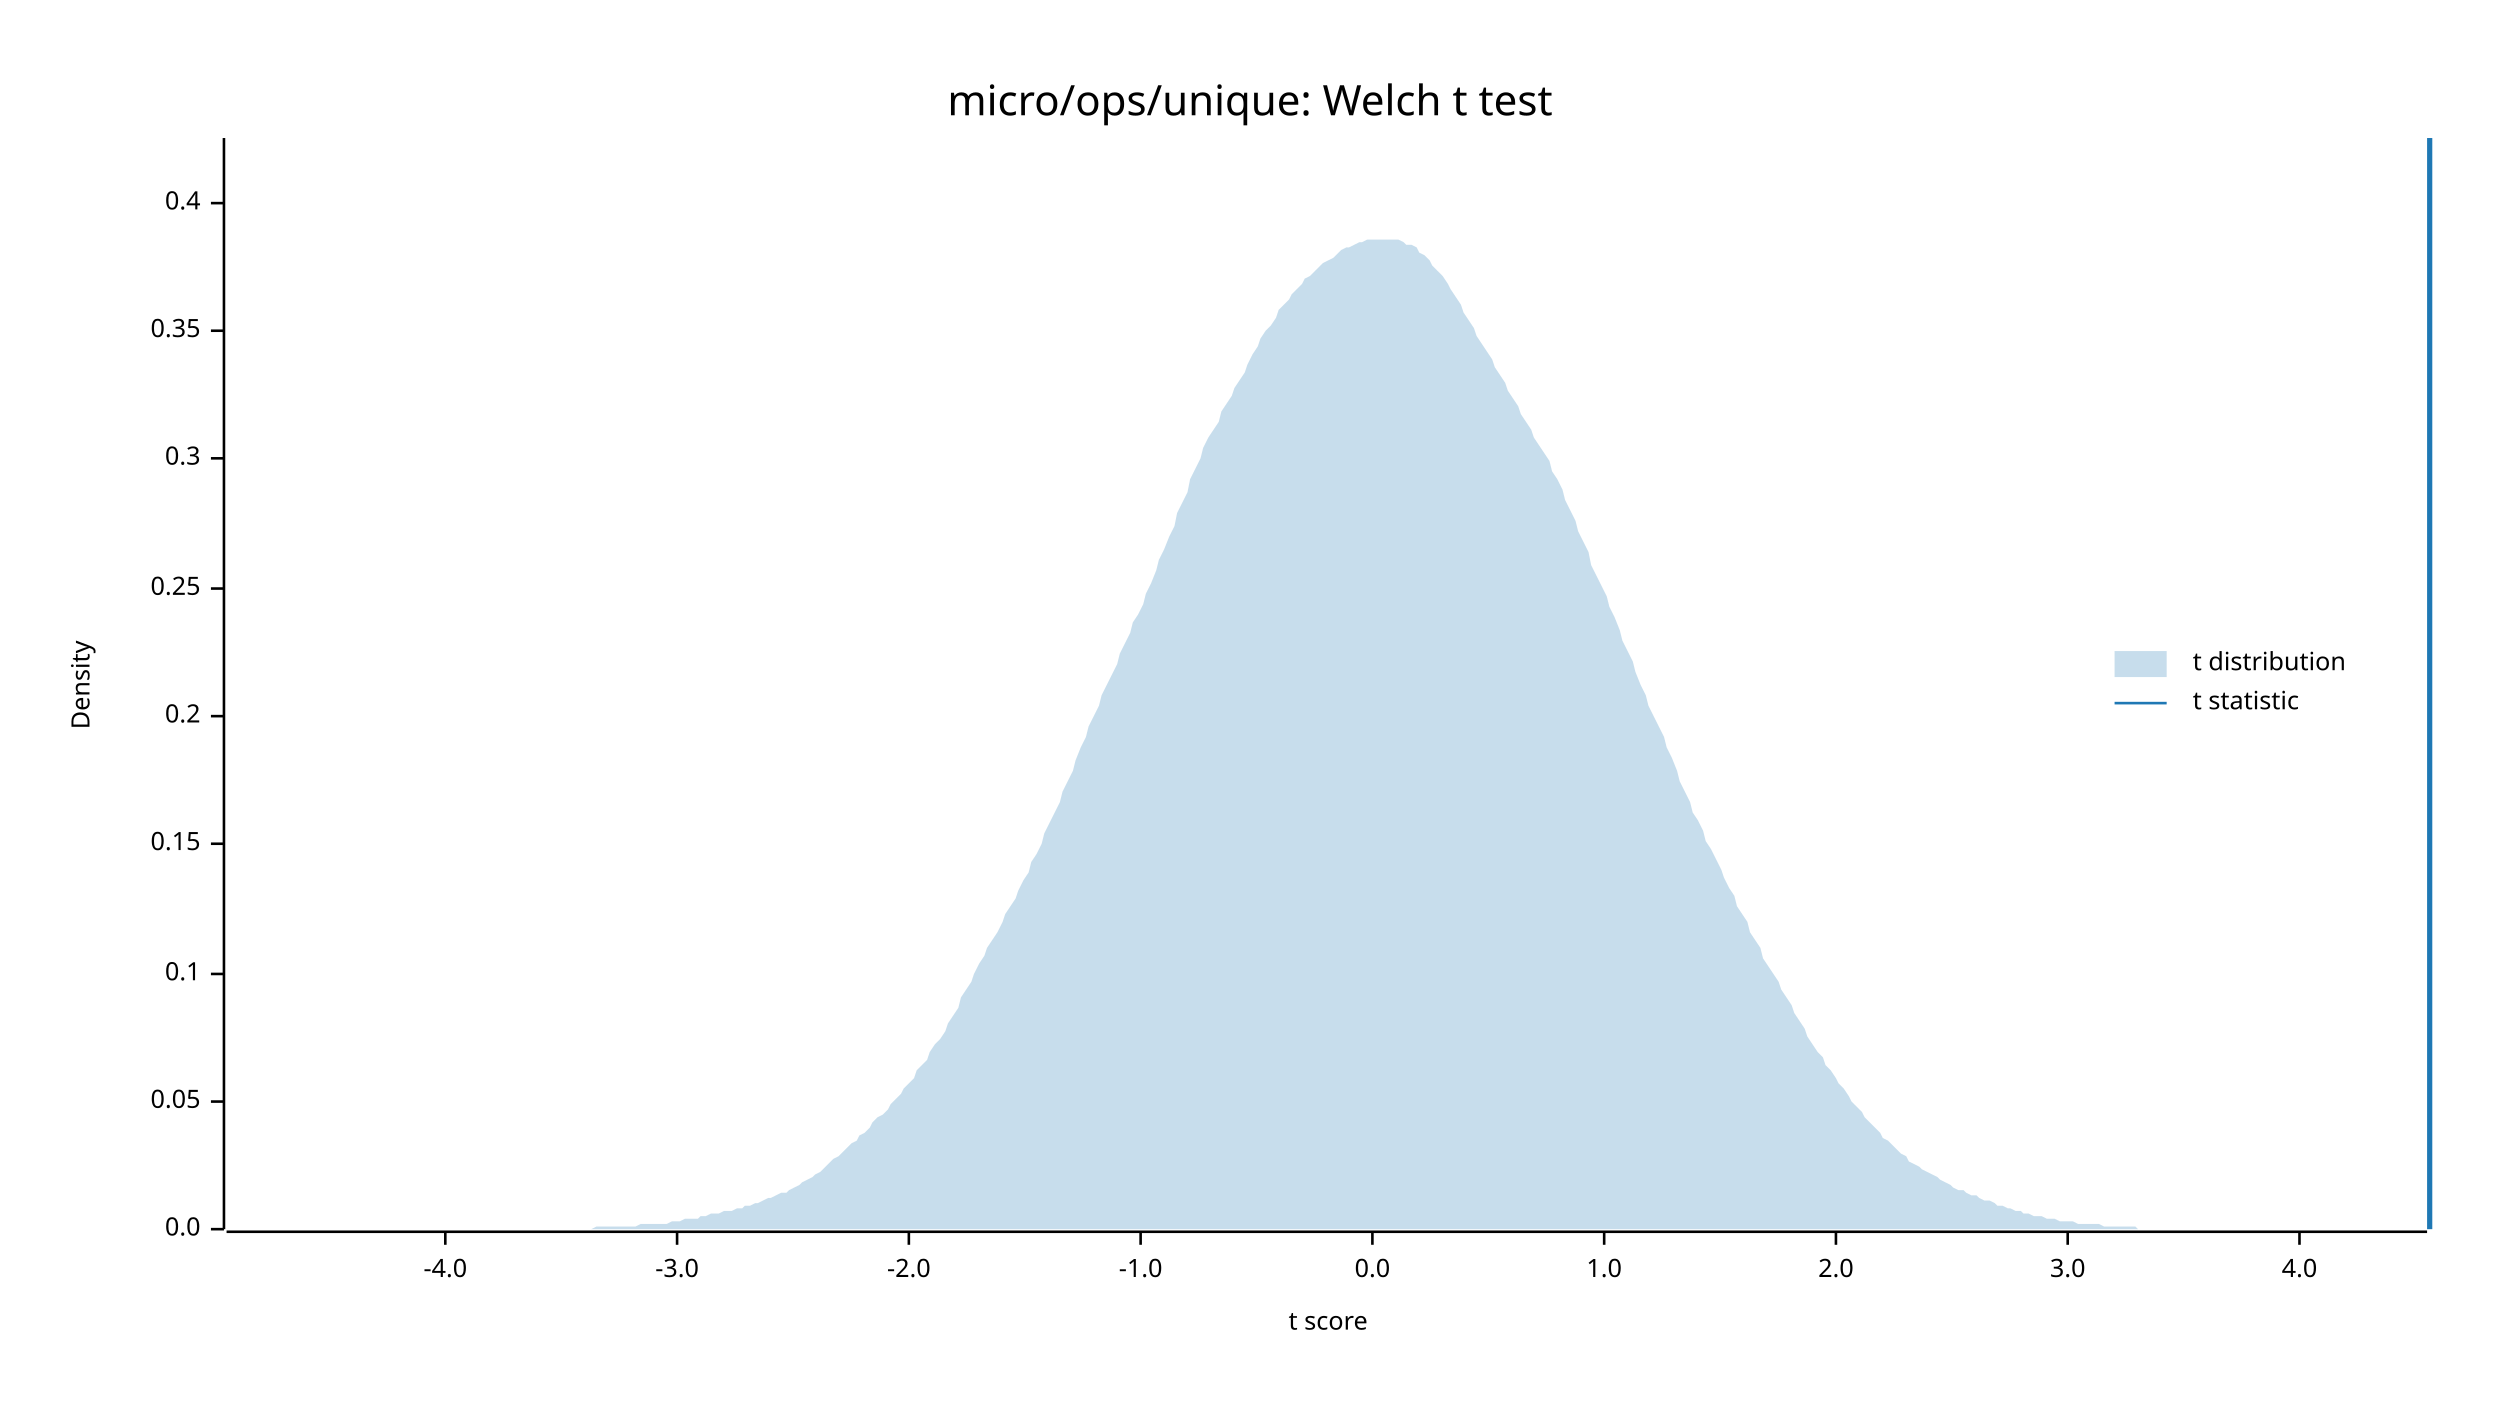
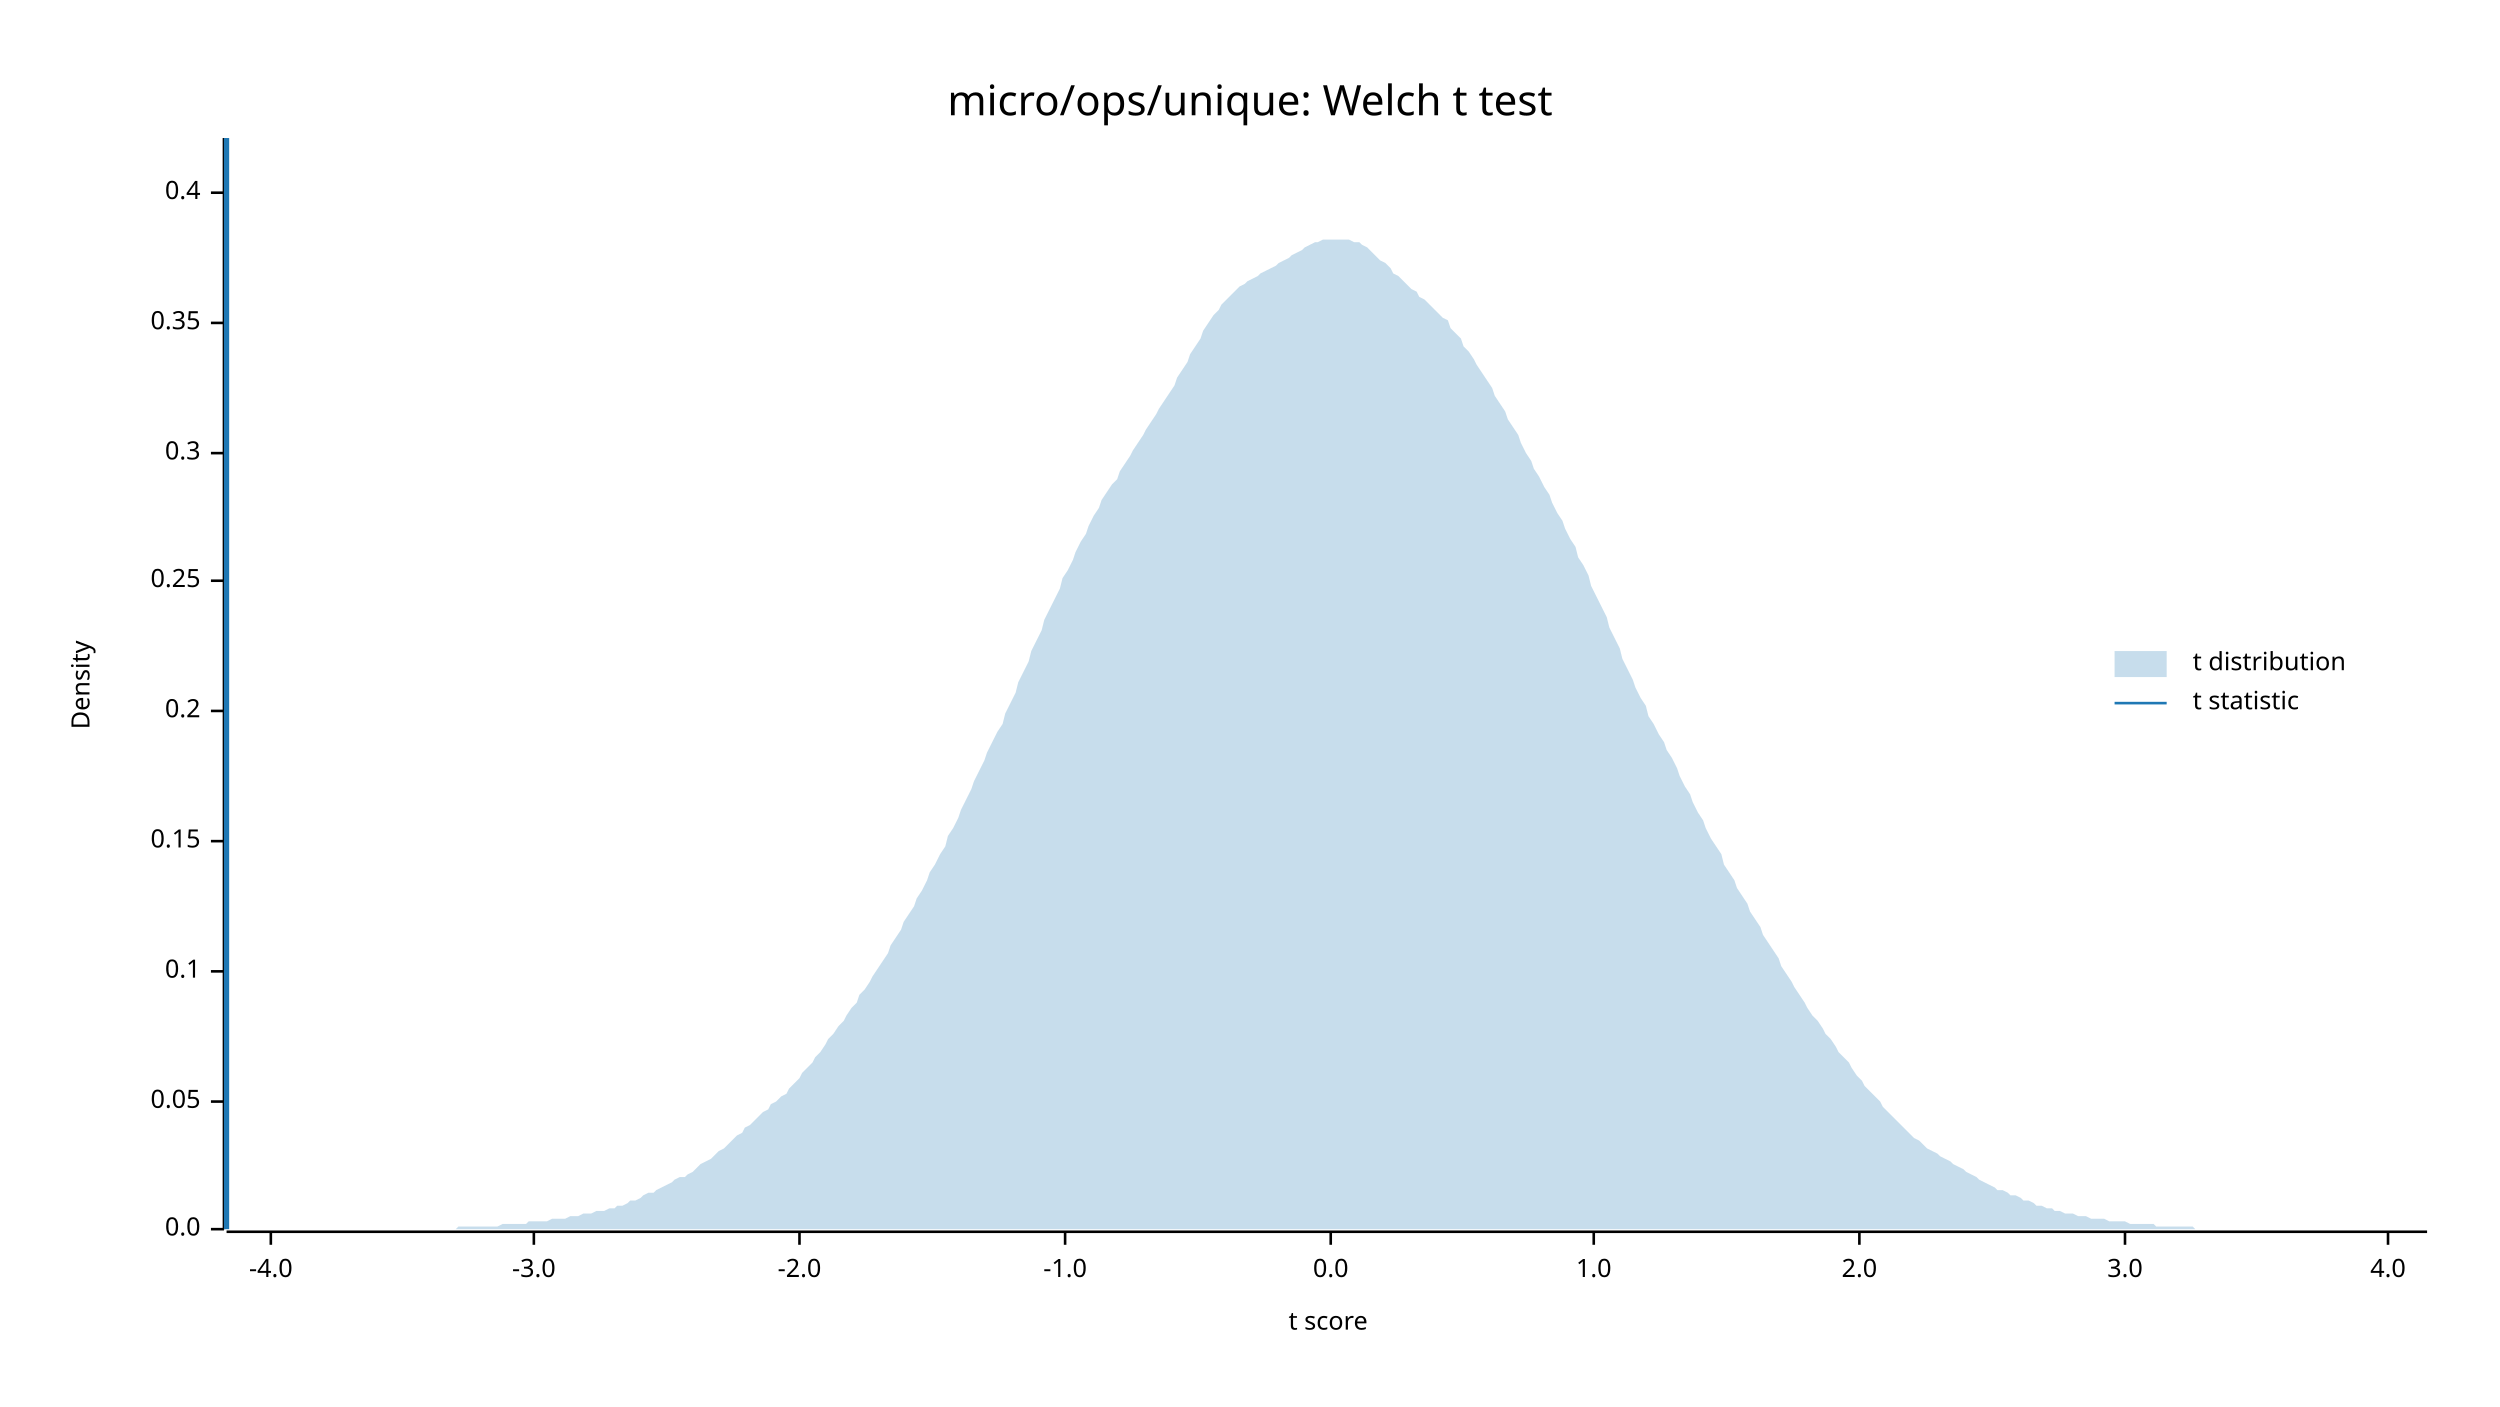
<svg xmlns="http://www.w3.org/2000/svg" width="960" height="540" viewBox="0 0 960 540">
  <text x="480" y="32" dy="0.76em" text-anchor="middle" font-family="sans-serif" font-size="16.129" opacity="1" fill="#000000">
micro/ops/unique: Welch t test
</text>
  <text x="27" y="263" dy="0.76em" text-anchor="middle" font-family="sans-serif" font-size="9.677" opacity="1" fill="#000000" transform="rotate(270, 27, 263)">
Density
</text>
  <text x="510" y="513" dy="-0.5ex" text-anchor="middle" font-family="sans-serif" font-size="9.677" opacity="1" fill="#000000">
t score
</text>
  <polyline fill="none" opacity="1" stroke="#000000" stroke-width="1" points="86,53 86,472 " />
  <text x="77" y="472" dy="0.5ex" text-anchor="end" font-family="sans-serif" font-size="9.677" opacity="1" fill="#000000">
0.0
</text>
  <polyline fill="none" opacity="1" stroke="#000000" stroke-width="1" points="81,472 86,472 " />
  <text x="77" y="423" dy="0.5ex" text-anchor="end" font-family="sans-serif" font-size="9.677" opacity="1" fill="#000000">
0.05
</text>
  <polyline fill="none" opacity="1" stroke="#000000" stroke-width="1" points="81,423 86,423 " />
-   <text x="77" y="374" dy="0.5ex" text-anchor="end" font-family="sans-serif" font-size="9.677" opacity="1" fill="#000000">
+   <text x="77" y="373" dy="0.5ex" text-anchor="end" font-family="sans-serif" font-size="9.677" opacity="1" fill="#000000">
0.1
</text>
-   <polyline fill="none" opacity="1" stroke="#000000" stroke-width="1" points="81,374 86,374 " />
-   <text x="77" y="324" dy="0.5ex" text-anchor="end" font-family="sans-serif" font-size="9.677" opacity="1" fill="#000000">
+   <polyline fill="none" opacity="1" stroke="#000000" stroke-width="1" points="81,373 86,373 " />
+   <text x="77" y="323" dy="0.5ex" text-anchor="end" font-family="sans-serif" font-size="9.677" opacity="1" fill="#000000">
0.15
</text>
-   <polyline fill="none" opacity="1" stroke="#000000" stroke-width="1" points="81,324 86,324 " />
-   <text x="77" y="275" dy="0.5ex" text-anchor="end" font-family="sans-serif" font-size="9.677" opacity="1" fill="#000000">
+   <polyline fill="none" opacity="1" stroke="#000000" stroke-width="1" points="81,323 86,323 " />
+   <text x="77" y="273" dy="0.5ex" text-anchor="end" font-family="sans-serif" font-size="9.677" opacity="1" fill="#000000">
0.2
</text>
-   <polyline fill="none" opacity="1" stroke="#000000" stroke-width="1" points="81,275 86,275 " />
-   <text x="77" y="226" dy="0.5ex" text-anchor="end" font-family="sans-serif" font-size="9.677" opacity="1" fill="#000000">
+   <polyline fill="none" opacity="1" stroke="#000000" stroke-width="1" points="81,273 86,273 " />
+   <text x="77" y="223" dy="0.5ex" text-anchor="end" font-family="sans-serif" font-size="9.677" opacity="1" fill="#000000">
0.25
</text>
-   <polyline fill="none" opacity="1" stroke="#000000" stroke-width="1" points="81,226 86,226 " />
-   <text x="77" y="176" dy="0.5ex" text-anchor="end" font-family="sans-serif" font-size="9.677" opacity="1" fill="#000000">
+   <polyline fill="none" opacity="1" stroke="#000000" stroke-width="1" points="81,223 86,223 " />
+   <text x="77" y="174" dy="0.5ex" text-anchor="end" font-family="sans-serif" font-size="9.677" opacity="1" fill="#000000">
0.3
</text>
-   <polyline fill="none" opacity="1" stroke="#000000" stroke-width="1" points="81,176 86,176 " />
-   <text x="77" y="127" dy="0.5ex" text-anchor="end" font-family="sans-serif" font-size="9.677" opacity="1" fill="#000000">
+   <polyline fill="none" opacity="1" stroke="#000000" stroke-width="1" points="81,174 86,174 " />
+   <text x="77" y="124" dy="0.5ex" text-anchor="end" font-family="sans-serif" font-size="9.677" opacity="1" fill="#000000">
0.35
</text>
-   <polyline fill="none" opacity="1" stroke="#000000" stroke-width="1" points="81,127 86,127 " />
-   <text x="77" y="78" dy="0.5ex" text-anchor="end" font-family="sans-serif" font-size="9.677" opacity="1" fill="#000000">
+   <polyline fill="none" opacity="1" stroke="#000000" stroke-width="1" points="81,124 86,124 " />
+   <text x="77" y="74" dy="0.5ex" text-anchor="end" font-family="sans-serif" font-size="9.677" opacity="1" fill="#000000">
0.4
</text>
-   <polyline fill="none" opacity="1" stroke="#000000" stroke-width="1" points="81,78 86,78 " />
+   <polyline fill="none" opacity="1" stroke="#000000" stroke-width="1" points="81,74 86,74 " />
  <polyline fill="none" opacity="1" stroke="#000000" stroke-width="1" points="87,473 932,473 " />
-   <text x="171" y="483" dy="0.76em" text-anchor="middle" font-family="sans-serif" font-size="9.677" opacity="1" fill="#000000">
+   <text x="104" y="483" dy="0.76em" text-anchor="middle" font-family="sans-serif" font-size="9.677" opacity="1" fill="#000000">
-4.0
</text>
-   <polyline fill="none" opacity="1" stroke="#000000" stroke-width="1" points="171,473 171,478 " />
-   <text x="260" y="483" dy="0.76em" text-anchor="middle" font-family="sans-serif" font-size="9.677" opacity="1" fill="#000000">
+   <polyline fill="none" opacity="1" stroke="#000000" stroke-width="1" points="104,473 104,478 " />
+   <text x="205" y="483" dy="0.76em" text-anchor="middle" font-family="sans-serif" font-size="9.677" opacity="1" fill="#000000">
-3.0
</text>
-   <polyline fill="none" opacity="1" stroke="#000000" stroke-width="1" points="260,473 260,478 " />
-   <text x="349" y="483" dy="0.76em" text-anchor="middle" font-family="sans-serif" font-size="9.677" opacity="1" fill="#000000">
+   <polyline fill="none" opacity="1" stroke="#000000" stroke-width="1" points="205,473 205,478 " />
+   <text x="307" y="483" dy="0.76em" text-anchor="middle" font-family="sans-serif" font-size="9.677" opacity="1" fill="#000000">
-2.0
</text>
-   <polyline fill="none" opacity="1" stroke="#000000" stroke-width="1" points="349,473 349,478 " />
-   <text x="438" y="483" dy="0.76em" text-anchor="middle" font-family="sans-serif" font-size="9.677" opacity="1" fill="#000000">
+   <polyline fill="none" opacity="1" stroke="#000000" stroke-width="1" points="307,473 307,478 " />
+   <text x="409" y="483" dy="0.76em" text-anchor="middle" font-family="sans-serif" font-size="9.677" opacity="1" fill="#000000">
-1.0
</text>
-   <polyline fill="none" opacity="1" stroke="#000000" stroke-width="1" points="438,473 438,478 " />
-   <text x="527" y="483" dy="0.76em" text-anchor="middle" font-family="sans-serif" font-size="9.677" opacity="1" fill="#000000">
+   <polyline fill="none" opacity="1" stroke="#000000" stroke-width="1" points="409,473 409,478 " />
+   <text x="511" y="483" dy="0.76em" text-anchor="middle" font-family="sans-serif" font-size="9.677" opacity="1" fill="#000000">
0.0
</text>
-   <polyline fill="none" opacity="1" stroke="#000000" stroke-width="1" points="527,473 527,478 " />
-   <text x="616" y="483" dy="0.76em" text-anchor="middle" font-family="sans-serif" font-size="9.677" opacity="1" fill="#000000">
+   <polyline fill="none" opacity="1" stroke="#000000" stroke-width="1" points="511,473 511,478 " />
+   <text x="612" y="483" dy="0.76em" text-anchor="middle" font-family="sans-serif" font-size="9.677" opacity="1" fill="#000000">
1.0
</text>
-   <polyline fill="none" opacity="1" stroke="#000000" stroke-width="1" points="616,473 616,478 " />
-   <text x="705" y="483" dy="0.76em" text-anchor="middle" font-family="sans-serif" font-size="9.677" opacity="1" fill="#000000">
+   <polyline fill="none" opacity="1" stroke="#000000" stroke-width="1" points="612,473 612,478 " />
+   <text x="714" y="483" dy="0.76em" text-anchor="middle" font-family="sans-serif" font-size="9.677" opacity="1" fill="#000000">
2.0
</text>
-   <polyline fill="none" opacity="1" stroke="#000000" stroke-width="1" points="705,473 705,478 " />
-   <text x="794" y="483" dy="0.76em" text-anchor="middle" font-family="sans-serif" font-size="9.677" opacity="1" fill="#000000">
+   <polyline fill="none" opacity="1" stroke="#000000" stroke-width="1" points="714,473 714,478 " />
+   <text x="816" y="483" dy="0.76em" text-anchor="middle" font-family="sans-serif" font-size="9.677" opacity="1" fill="#000000">
3.0
</text>
-   <polyline fill="none" opacity="1" stroke="#000000" stroke-width="1" points="794,473 794,478 " />
-   <text x="883" y="483" dy="0.76em" text-anchor="middle" font-family="sans-serif" font-size="9.677" opacity="1" fill="#000000">
+   <polyline fill="none" opacity="1" stroke="#000000" stroke-width="1" points="816,473 816,478 " />
+   <text x="917" y="483" dy="0.76em" text-anchor="middle" font-family="sans-serif" font-size="9.677" opacity="1" fill="#000000">
4.0
</text>
-   <polyline fill="none" opacity="1" stroke="#000000" stroke-width="1" points="883,473 883,478 " />
-   <polygon opacity="0.25" fill="#1F78B4" points="87,472 88,472 90,472 92,472 93,472 95,472 97,472 98,472 100,472 102,472 103,472 105,472 107,472 109,472 110,472 112,472 114,472 115,472 117,472 119,472 120,472 122,472 124,472 125,472 127,472 129,472 131,472 132,472 134,472 136,472 137,472 139,472 141,472 142,472 144,472 146,472 147,472 149,472 151,472 153,472 154,472 156,472 158,472 159,472 161,472 163,472 164,472 166,472 168,472 169,472 171,472 173,472 175,472 176,472 178,472 180,472 181,472 183,472 185,472 186,472 188,472 190,472 191,472 193,472 195,472 197,472 198,472 200,472 202,472 203,472 205,472 207,472 208,472 210,472 212,472 214,472 215,472 217,472 219,472 220,472 222,472 224,472 225,472 227,472 229,471 230,471 232,471 234,471 236,471 237,471 239,471 241,471 242,471 244,471 246,470 247,470 249,470 251,470 252,470 254,470 256,470 258,469 259,469 261,469 263,468 264,468 266,468 268,468 269,467 271,467 273,466 274,466 276,466 278,465 280,465 281,465 283,464 285,464 286,463 288,463 290,462 291,462 293,461 295,460 296,460 298,459 300,458 302,458 303,457 305,456 307,455 308,454 310,453 312,452 313,451 315,450 317,448 318,447 320,445 322,444 324,442 325,441 327,439 329,438 330,436 332,435 334,433 335,431 337,429 339,428 341,426 342,424 344,422 346,420 347,418 349,416 351,414 352,411 354,409 356,407 357,404 359,401 361,399 363,396 364,393 366,390 368,387 369,383 371,380 373,377 374,374 376,370 378,367 379,364 381,361 383,358 385,354 386,351 388,348 390,345 391,342 393,338 395,335 396,331 398,328 400,324 401,320 403,316 405,312 407,308 408,304 410,300 412,296 413,292 415,287 417,283 418,279 420,275 422,271 423,267 425,263 427,259 429,255 430,251 432,247 434,243 435,239 437,236 439,232 440,228 442,224 444,219 445,215 447,211 449,206 451,202 452,197 454,193 456,189 457,184 459,180 461,176 462,172 464,168 466,165 468,162 469,158 471,155 473,152 474,149 476,146 478,143 479,140 481,136 483,133 484,130 486,127 488,125 490,122 491,119 493,117 495,115 496,113 498,111 500,109 501,107 503,106 505,104 506,103 508,101 510,100 512,99 513,98 515,96 517,95 518,95 520,94 522,93 523,93 525,92 527,92 528,92 530,92 532,92 534,92 535,92 537,92 539,93 540,94 542,94 544,95 545,97 547,98 549,100 550,102 552,104 554,106 556,109 557,111 559,114 561,117 562,120 564,123 566,126 567,129 569,132 571,135 573,138 574,141 576,144 578,147 579,150 581,153 583,156 584,159 586,162 588,165 589,168 591,171 593,174 595,177 596,181 598,184 600,188 601,192 603,196 605,200 606,204 608,208 610,212 611,217 613,221 615,225 617,229 618,233 620,237 622,242 623,246 625,250 627,254 628,258 630,263 632,267 633,271 635,275 637,279 639,283 640,287 642,291 644,296 645,300 647,304 649,308 650,312 652,315 654,319 655,323 657,326 659,330 661,334 662,337 664,341 666,344 667,348 669,351 671,354 672,358 674,361 676,364 677,368 679,371 681,374 683,377 684,380 686,383 688,386 689,389 691,392 693,395 694,398 696,401 698,404 700,406 701,409 703,411 705,414 706,416 708,418 710,421 711,423 713,425 715,427 716,429 718,431 720,433 722,435 723,437 725,438 727,440 728,441 730,443 732,444 733,446 735,447 737,448 738,449 740,450 742,451 744,452 745,453 747,454 749,455 750,456 752,457 754,457 755,458 757,459 759,459 760,460 762,461 764,461 766,462 767,463 769,463 771,464 772,464 774,465 776,465 777,466 779,466 781,467 782,467 784,467 786,468 788,468 789,468 791,469 793,469 794,469 796,469 798,470 799,470 801,470 803,470 804,470 806,470 808,471 810,471 811,471 813,471 815,471 816,471 818,471 820,471 821,472 823,472 825,472 827,472 828,472 830,472 832,472 833,472 835,472 837,472 838,472 840,472 842,472 843,472 845,472 847,472 849,472 850,472 852,472 854,472 855,472 857,472 859,472 860,472 862,472 864,472 865,472 867,472 869,472 871,472 872,472 874,472 876,472 877,472 879,472 881,472 882,472 884,472 886,472 887,472 889,472 891,472 893,472 894,472 896,472 898,472 899,472 901,472 903,472 904,472 906,472 908,472 909,472 911,472 913,472 915,472 916,472 918,472 920,472 921,472 923,472 925,472 926,472 928,472 930,472 932,472 932,472 87,472 " />
-   <polyline fill="none" opacity="1" stroke="#1F78B4" stroke-width="2" points="933,472 933,53 " />
+   <polyline fill="none" opacity="1" stroke="#000000" stroke-width="1" points="917,473 917,478 " />
+   <polygon opacity="0.25" fill="#1F78B4" points="87,472 88,472 90,472 92,472 93,472 95,472 97,472 98,472 100,472 102,472 103,472 105,472 107,472 109,472 110,472 112,472 114,472 115,472 117,472 119,472 120,472 122,472 124,472 125,472 127,472 129,472 131,472 132,472 134,472 136,472 137,472 139,472 141,472 142,472 144,472 146,472 147,472 149,472 151,472 153,472 154,472 156,472 158,472 159,472 161,472 163,472 164,472 166,472 168,472 169,472 171,472 173,472 175,472 176,471 178,471 180,471 181,471 183,471 185,471 186,471 188,471 190,471 191,471 193,470 195,470 197,470 198,470 200,470 202,470 203,469 205,469 207,469 208,469 210,469 212,468 214,468 215,468 217,468 219,467 220,467 222,467 224,466 225,466 227,466 229,465 230,465 232,465 234,464 236,464 237,463 239,463 241,462 242,461 244,461 246,460 247,459 249,458 251,458 252,457 254,456 256,455 258,454 259,453 261,452 263,452 264,451 266,450 268,448 269,447 271,446 273,445 274,444 276,442 278,441 280,439 281,438 283,436 285,435 286,433 288,432 290,430 291,429 293,427 295,426 296,424 298,423 300,421 302,420 303,418 305,416 307,414 308,412 310,410 312,408 313,406 315,404 317,401 318,399 320,397 322,394 324,392 325,390 327,387 329,385 330,382 332,380 334,377 335,375 337,372 339,369 341,366 342,363 344,360 346,357 347,354 349,351 351,348 352,345 354,342 356,338 357,335 359,332 361,328 363,325 364,321 366,318 368,314 369,311 371,307 373,303 374,300 376,296 378,292 379,289 381,285 383,281 385,278 386,274 388,270 390,266 391,262 393,258 395,254 396,250 398,246 400,242 401,238 403,234 405,230 407,226 408,222 410,219 412,215 413,212 415,208 417,205 418,202 420,198 422,195 423,192 425,189 427,186 429,184 430,181 432,178 434,175 435,173 437,170 439,167 440,165 442,162 444,159 445,157 447,154 449,151 451,148 452,145 454,142 456,139 457,136 459,133 461,130 462,127 464,124 466,121 468,119 469,117 471,115 473,113 474,112 476,110 478,109 479,108 481,107 483,106 484,105 486,104 488,103 490,102 491,101 493,100 495,99 496,98 498,97 500,96 501,95 503,94 505,93 506,93 508,92 510,92 512,92 513,92 515,92 517,92 518,92 520,93 522,93 523,94 525,95 527,97 528,98 530,100 532,101 534,103 535,105 537,106 539,108 540,109 542,111 544,112 545,114 547,115 549,117 550,118 552,120 554,122 556,123 557,126 559,128 561,130 562,133 564,135 566,138 567,140 569,143 571,146 573,149 574,152 576,155 578,158 579,161 581,164 583,167 584,170 586,174 588,177 589,180 591,183 593,187 595,190 596,193 598,197 600,200 601,203 603,207 605,210 606,214 608,217 610,221 611,225 613,229 615,233 617,237 618,241 620,245 622,249 623,253 625,257 627,261 628,264 630,268 632,271 633,275 635,278 637,282 639,285 640,288 642,291 644,295 645,298 647,302 649,305 650,308 652,312 654,315 655,318 657,322 659,325 661,328 662,332 664,335 666,338 667,341 669,344 671,347 672,350 674,353 676,356 677,359 679,362 681,365 683,368 684,371 686,374 688,377 689,379 691,382 693,385 694,387 696,390 698,392 700,395 701,397 703,399 705,402 706,404 708,406 710,408 711,410 713,413 715,415 716,417 718,419 720,421 722,423 723,425 725,427 727,429 728,430 730,432 732,434 733,435 735,437 737,438 738,439 740,441 742,442 744,443 745,444 747,445 749,446 750,447 752,448 754,449 755,450 757,451 759,452 760,453 762,454 764,455 766,456 767,457 769,457 771,458 772,459 774,459 776,460 777,461 779,461 781,462 782,463 784,463 786,464 788,464 789,465 791,465 793,466 794,466 796,466 798,467 799,467 801,467 803,468 804,468 806,468 808,468 810,469 811,469 813,469 815,469 816,469 818,470 820,470 821,470 823,470 825,470 827,470 828,471 830,471 832,471 833,471 835,471 837,471 838,471 840,471 842,471 843,472 845,472 847,472 849,472 850,472 852,472 854,472 855,472 857,472 859,472 860,472 862,472 864,472 865,472 867,472 869,472 871,472 872,472 874,472 876,472 877,472 879,472 881,472 882,472 884,472 886,472 887,472 889,472 891,472 893,472 894,472 896,472 898,472 899,472 901,472 903,472 904,472 906,472 908,472 909,472 911,472 913,472 915,472 916,472 918,472 920,472 921,472 923,472 925,472 926,472 928,472 930,472 932,472 932,472 87,472 " />
+   <polyline fill="none" opacity="1" stroke="#1F78B4" stroke-width="2" points="87,472 87,53 " />
  <text x="842" y="250" dy="0.76em" text-anchor="start" font-family="sans-serif" font-size="9.677" opacity="1" fill="#000000">
t distribution
</text>
  <text x="842" y="265" dy="0.76em" text-anchor="start" font-family="sans-serif" font-size="9.677" opacity="1" fill="#000000">
t statistic
</text>
  <rect x="812" y="250" width="20" height="10" opacity="0.25" fill="#1F78B4" stroke="none" />
  <polyline fill="none" opacity="1" stroke="#1F78B4" stroke-width="1" points="812,270 832,270 " />
</svg>
